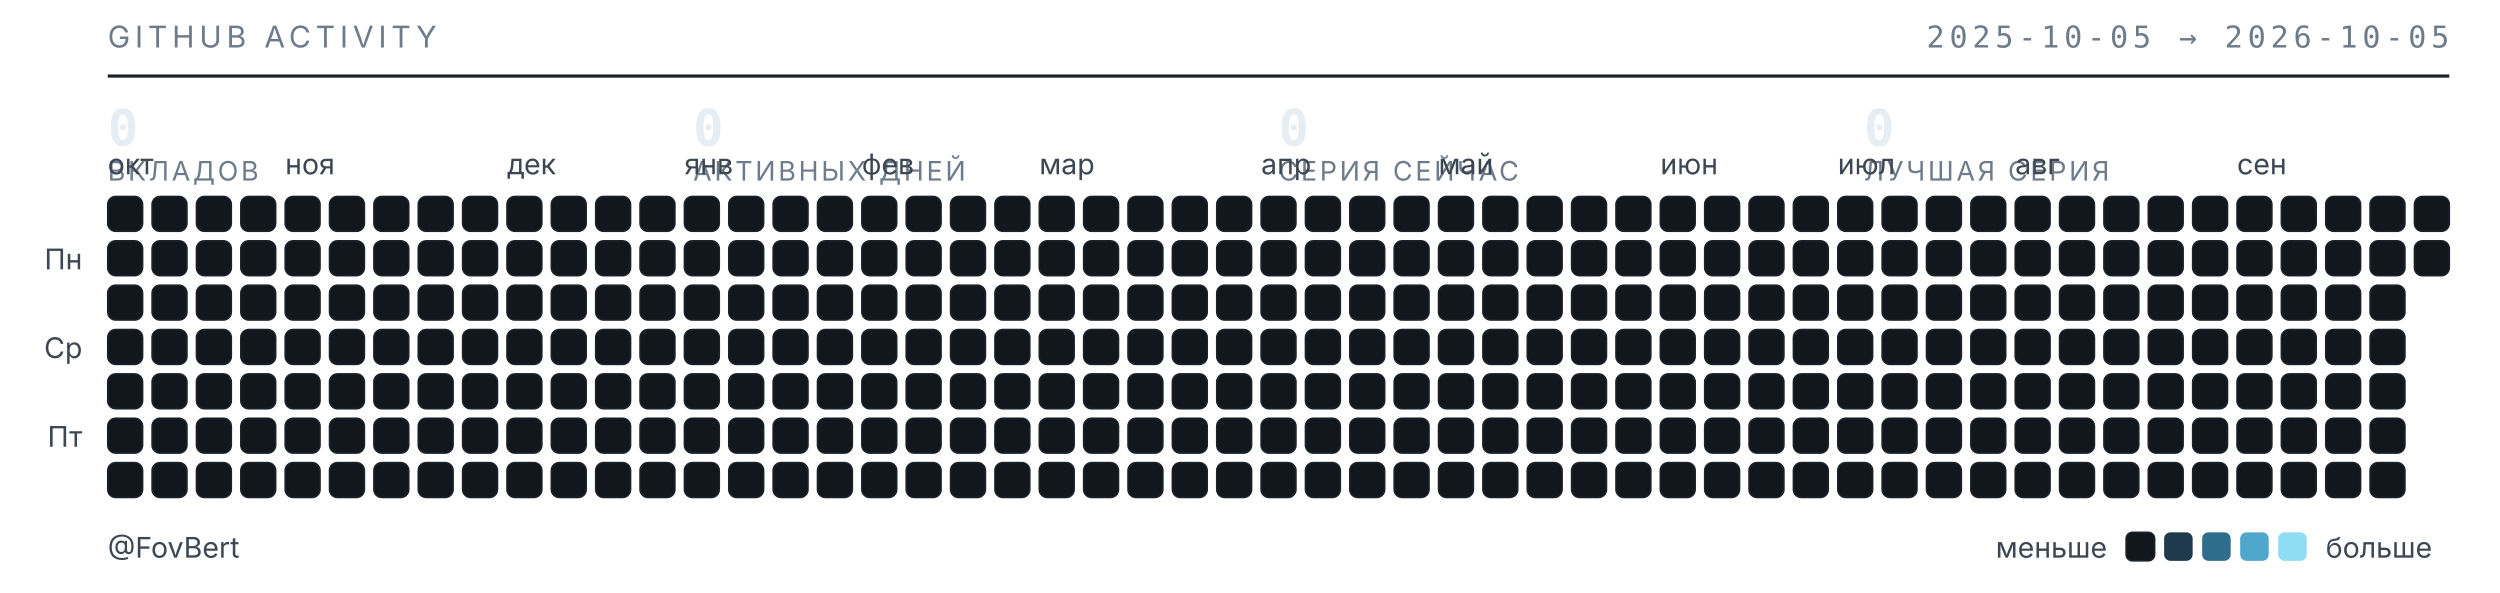
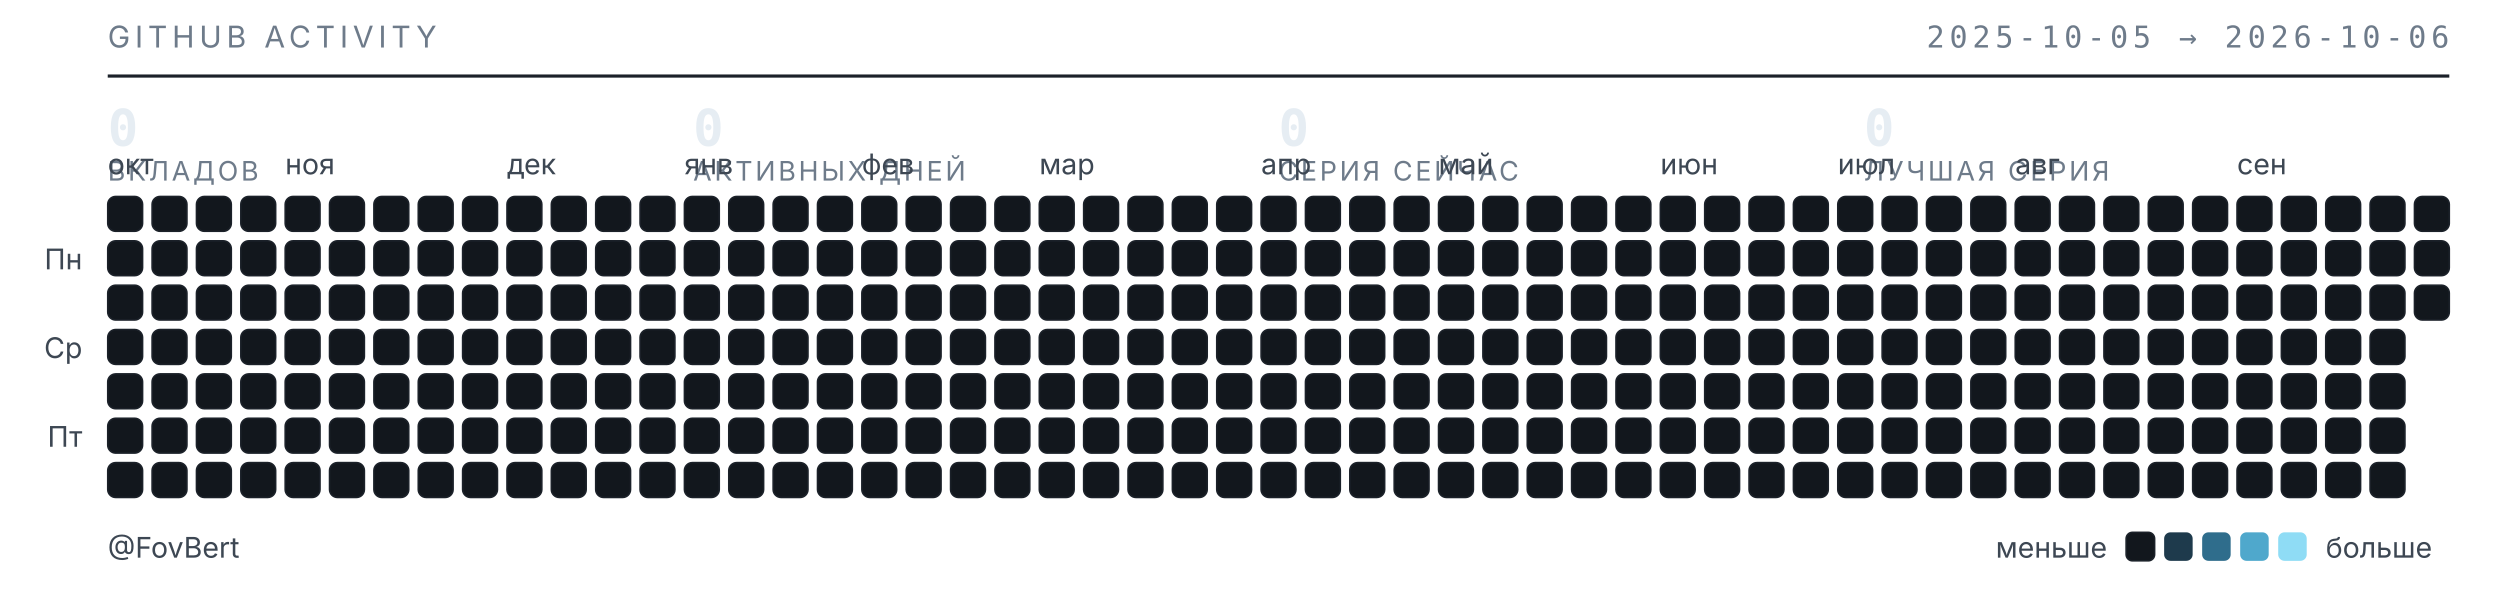
<svg xmlns="http://www.w3.org/2000/svg" width="789" height="187" viewBox="0 0 789 187" role="img" aria-label="Календарь активности GitHub — FovBert">
  <style>
  .t{font-family:"Inter","Segoe UI",system-ui,-apple-system,sans-serif}
  .m{font-family:"JetBrains Mono","SF Mono",ui-monospace,Consolas,monospace}
  .sub{fill:#6e7b8a;font-size:9.5px;letter-spacing:.16em}
  .lbl{fill:#3d4753;font-size:9px}
  .num{fill:#e6edf3;font-size:16px;font-weight:600}
  .cap{fill:#6e7b8a;font-size:8.5px;letter-spacing:.1em}
  rect{shape-rendering:geometricPrecision}
  </style>
  <text class="t sub" x="34" y="15">GITHUB ACTIVITY</text>
-   <text class="m sub" x="773" y="15" text-anchor="end">2025-10-05 → 2026-10-05</text>
+   <text class="m sub" x="773" y="15" text-anchor="end">2025-10-05 → 2026-10-06</text>
  <line x1="34" y1="24" x2="773" y2="24" stroke="#1b2129" stroke-width="1" />
  <text class="m num" x="34" y="46">0</text>
  <text class="t cap" x="34" y="57">ВКЛАДОВ</text>
  <text class="m num" x="218.75" y="46">0</text>
  <text class="t cap" x="218.75" y="57">АКТИВНЫХ ДНЕЙ</text>
  <text class="m num" x="403.5" y="46">0</text>
  <text class="t cap" x="403.5" y="57">СЕРИЯ СЕЙЧАС</text>
  <text class="m num" x="588.25" y="46">0</text>
  <text class="t cap" x="588.25" y="57">ЛУЧШАЯ СЕРИЯ</text>
  <text class="t lbl" x="34" y="55">окт</text>
  <text class="t lbl" x="90" y="55">ноя</text>
  <text class="t lbl" x="160" y="55">дек</text>
  <text class="t lbl" x="216" y="55">янв</text>
  <text class="t lbl" x="272" y="55">фев</text>
  <text class="t lbl" x="328" y="55">мар</text>
  <text class="t lbl" x="398" y="55">апр</text>
  <text class="t lbl" x="454" y="55">май</text>
  <text class="t lbl" x="524" y="55">июн</text>
  <text class="t lbl" x="580" y="55">июл</text>
  <text class="t lbl" x="636" y="55">авг</text>
  <text class="t lbl" x="706" y="55">сен</text>
  <text class="t lbl" x="26" y="85" text-anchor="end">Пн</text>
  <text class="t lbl" x="26" y="113" text-anchor="end">Ср</text>
  <text class="t lbl" x="26" y="141" text-anchor="end">Пт</text>
  <rect x="34" y="62" width="11" height="11" rx="2.5" fill="#12171d" stroke="#1b2129" stroke-width=".5" />
  <rect x="34" y="76" width="11" height="11" rx="2.5" fill="#12171d" stroke="#1b2129" stroke-width=".5" />
  <rect x="34" y="90" width="11" height="11" rx="2.5" fill="#12171d" stroke="#1b2129" stroke-width=".5" />
  <rect x="34" y="104" width="11" height="11" rx="2.5" fill="#12171d" stroke="#1b2129" stroke-width=".5" />
  <rect x="34" y="118" width="11" height="11" rx="2.5" fill="#12171d" stroke="#1b2129" stroke-width=".5" />
  <rect x="34" y="132" width="11" height="11" rx="2.5" fill="#12171d" stroke="#1b2129" stroke-width=".5" />
  <rect x="34" y="146" width="11" height="11" rx="2.5" fill="#12171d" stroke="#1b2129" stroke-width=".5" />
  <rect x="48" y="62" width="11" height="11" rx="2.5" fill="#12171d" stroke="#1b2129" stroke-width=".5" />
  <rect x="48" y="76" width="11" height="11" rx="2.5" fill="#12171d" stroke="#1b2129" stroke-width=".5" />
  <rect x="48" y="90" width="11" height="11" rx="2.5" fill="#12171d" stroke="#1b2129" stroke-width=".5" />
  <rect x="48" y="104" width="11" height="11" rx="2.5" fill="#12171d" stroke="#1b2129" stroke-width=".5" />
  <rect x="48" y="118" width="11" height="11" rx="2.5" fill="#12171d" stroke="#1b2129" stroke-width=".5" />
  <rect x="48" y="132" width="11" height="11" rx="2.5" fill="#12171d" stroke="#1b2129" stroke-width=".5" />
  <rect x="48" y="146" width="11" height="11" rx="2.5" fill="#12171d" stroke="#1b2129" stroke-width=".5" />
  <rect x="62" y="62" width="11" height="11" rx="2.5" fill="#12171d" stroke="#1b2129" stroke-width=".5" />
  <rect x="62" y="76" width="11" height="11" rx="2.5" fill="#12171d" stroke="#1b2129" stroke-width=".5" />
  <rect x="62" y="90" width="11" height="11" rx="2.5" fill="#12171d" stroke="#1b2129" stroke-width=".5" />
  <rect x="62" y="104" width="11" height="11" rx="2.5" fill="#12171d" stroke="#1b2129" stroke-width=".5" />
  <rect x="62" y="118" width="11" height="11" rx="2.5" fill="#12171d" stroke="#1b2129" stroke-width=".5" />
  <rect x="62" y="132" width="11" height="11" rx="2.5" fill="#12171d" stroke="#1b2129" stroke-width=".5" />
  <rect x="62" y="146" width="11" height="11" rx="2.5" fill="#12171d" stroke="#1b2129" stroke-width=".5" />
  <rect x="76" y="62" width="11" height="11" rx="2.5" fill="#12171d" stroke="#1b2129" stroke-width=".5" />
  <rect x="76" y="76" width="11" height="11" rx="2.5" fill="#12171d" stroke="#1b2129" stroke-width=".5" />
  <rect x="76" y="90" width="11" height="11" rx="2.5" fill="#12171d" stroke="#1b2129" stroke-width=".5" />
  <rect x="76" y="104" width="11" height="11" rx="2.5" fill="#12171d" stroke="#1b2129" stroke-width=".5" />
  <rect x="76" y="118" width="11" height="11" rx="2.5" fill="#12171d" stroke="#1b2129" stroke-width=".5" />
  <rect x="76" y="132" width="11" height="11" rx="2.5" fill="#12171d" stroke="#1b2129" stroke-width=".5" />
  <rect x="76" y="146" width="11" height="11" rx="2.5" fill="#12171d" stroke="#1b2129" stroke-width=".5" />
  <rect x="90" y="62" width="11" height="11" rx="2.5" fill="#12171d" stroke="#1b2129" stroke-width=".5" />
  <rect x="90" y="76" width="11" height="11" rx="2.5" fill="#12171d" stroke="#1b2129" stroke-width=".5" />
  <rect x="90" y="90" width="11" height="11" rx="2.5" fill="#12171d" stroke="#1b2129" stroke-width=".5" />
  <rect x="90" y="104" width="11" height="11" rx="2.5" fill="#12171d" stroke="#1b2129" stroke-width=".5" />
  <rect x="90" y="118" width="11" height="11" rx="2.5" fill="#12171d" stroke="#1b2129" stroke-width=".5" />
  <rect x="90" y="132" width="11" height="11" rx="2.5" fill="#12171d" stroke="#1b2129" stroke-width=".5" />
  <rect x="90" y="146" width="11" height="11" rx="2.5" fill="#12171d" stroke="#1b2129" stroke-width=".5" />
  <rect x="104" y="62" width="11" height="11" rx="2.5" fill="#12171d" stroke="#1b2129" stroke-width=".5" />
  <rect x="104" y="76" width="11" height="11" rx="2.5" fill="#12171d" stroke="#1b2129" stroke-width=".5" />
  <rect x="104" y="90" width="11" height="11" rx="2.5" fill="#12171d" stroke="#1b2129" stroke-width=".5" />
  <rect x="104" y="104" width="11" height="11" rx="2.5" fill="#12171d" stroke="#1b2129" stroke-width=".5" />
  <rect x="104" y="118" width="11" height="11" rx="2.5" fill="#12171d" stroke="#1b2129" stroke-width=".5" />
  <rect x="104" y="132" width="11" height="11" rx="2.5" fill="#12171d" stroke="#1b2129" stroke-width=".5" />
  <rect x="104" y="146" width="11" height="11" rx="2.5" fill="#12171d" stroke="#1b2129" stroke-width=".5" />
  <rect x="118" y="62" width="11" height="11" rx="2.5" fill="#12171d" stroke="#1b2129" stroke-width=".5" />
  <rect x="118" y="76" width="11" height="11" rx="2.5" fill="#12171d" stroke="#1b2129" stroke-width=".5" />
  <rect x="118" y="90" width="11" height="11" rx="2.5" fill="#12171d" stroke="#1b2129" stroke-width=".5" />
  <rect x="118" y="104" width="11" height="11" rx="2.5" fill="#12171d" stroke="#1b2129" stroke-width=".5" />
  <rect x="118" y="118" width="11" height="11" rx="2.5" fill="#12171d" stroke="#1b2129" stroke-width=".5" />
  <rect x="118" y="132" width="11" height="11" rx="2.5" fill="#12171d" stroke="#1b2129" stroke-width=".5" />
  <rect x="118" y="146" width="11" height="11" rx="2.5" fill="#12171d" stroke="#1b2129" stroke-width=".5" />
  <rect x="132" y="62" width="11" height="11" rx="2.5" fill="#12171d" stroke="#1b2129" stroke-width=".5" />
  <rect x="132" y="76" width="11" height="11" rx="2.5" fill="#12171d" stroke="#1b2129" stroke-width=".5" />
  <rect x="132" y="90" width="11" height="11" rx="2.5" fill="#12171d" stroke="#1b2129" stroke-width=".5" />
  <rect x="132" y="104" width="11" height="11" rx="2.5" fill="#12171d" stroke="#1b2129" stroke-width=".5" />
  <rect x="132" y="118" width="11" height="11" rx="2.5" fill="#12171d" stroke="#1b2129" stroke-width=".5" />
  <rect x="132" y="132" width="11" height="11" rx="2.5" fill="#12171d" stroke="#1b2129" stroke-width=".5" />
  <rect x="132" y="146" width="11" height="11" rx="2.5" fill="#12171d" stroke="#1b2129" stroke-width=".5" />
  <rect x="146" y="62" width="11" height="11" rx="2.5" fill="#12171d" stroke="#1b2129" stroke-width=".5" />
  <rect x="146" y="76" width="11" height="11" rx="2.5" fill="#12171d" stroke="#1b2129" stroke-width=".5" />
  <rect x="146" y="90" width="11" height="11" rx="2.5" fill="#12171d" stroke="#1b2129" stroke-width=".5" />
  <rect x="146" y="104" width="11" height="11" rx="2.5" fill="#12171d" stroke="#1b2129" stroke-width=".5" />
  <rect x="146" y="118" width="11" height="11" rx="2.5" fill="#12171d" stroke="#1b2129" stroke-width=".5" />
  <rect x="146" y="132" width="11" height="11" rx="2.5" fill="#12171d" stroke="#1b2129" stroke-width=".5" />
  <rect x="146" y="146" width="11" height="11" rx="2.5" fill="#12171d" stroke="#1b2129" stroke-width=".5" />
  <rect x="160" y="62" width="11" height="11" rx="2.5" fill="#12171d" stroke="#1b2129" stroke-width=".5" />
  <rect x="160" y="76" width="11" height="11" rx="2.5" fill="#12171d" stroke="#1b2129" stroke-width=".5" />
  <rect x="160" y="90" width="11" height="11" rx="2.5" fill="#12171d" stroke="#1b2129" stroke-width=".5" />
  <rect x="160" y="104" width="11" height="11" rx="2.5" fill="#12171d" stroke="#1b2129" stroke-width=".5" />
  <rect x="160" y="118" width="11" height="11" rx="2.5" fill="#12171d" stroke="#1b2129" stroke-width=".5" />
  <rect x="160" y="132" width="11" height="11" rx="2.5" fill="#12171d" stroke="#1b2129" stroke-width=".5" />
  <rect x="160" y="146" width="11" height="11" rx="2.5" fill="#12171d" stroke="#1b2129" stroke-width=".5" />
  <rect x="174" y="62" width="11" height="11" rx="2.5" fill="#12171d" stroke="#1b2129" stroke-width=".5" />
  <rect x="174" y="76" width="11" height="11" rx="2.5" fill="#12171d" stroke="#1b2129" stroke-width=".5" />
  <rect x="174" y="90" width="11" height="11" rx="2.5" fill="#12171d" stroke="#1b2129" stroke-width=".5" />
  <rect x="174" y="104" width="11" height="11" rx="2.5" fill="#12171d" stroke="#1b2129" stroke-width=".5" />
  <rect x="174" y="118" width="11" height="11" rx="2.5" fill="#12171d" stroke="#1b2129" stroke-width=".5" />
  <rect x="174" y="132" width="11" height="11" rx="2.5" fill="#12171d" stroke="#1b2129" stroke-width=".5" />
  <rect x="174" y="146" width="11" height="11" rx="2.5" fill="#12171d" stroke="#1b2129" stroke-width=".5" />
  <rect x="188" y="62" width="11" height="11" rx="2.5" fill="#12171d" stroke="#1b2129" stroke-width=".5" />
  <rect x="188" y="76" width="11" height="11" rx="2.5" fill="#12171d" stroke="#1b2129" stroke-width=".5" />
  <rect x="188" y="90" width="11" height="11" rx="2.5" fill="#12171d" stroke="#1b2129" stroke-width=".5" />
  <rect x="188" y="104" width="11" height="11" rx="2.5" fill="#12171d" stroke="#1b2129" stroke-width=".5" />
  <rect x="188" y="118" width="11" height="11" rx="2.5" fill="#12171d" stroke="#1b2129" stroke-width=".5" />
  <rect x="188" y="132" width="11" height="11" rx="2.5" fill="#12171d" stroke="#1b2129" stroke-width=".5" />
  <rect x="188" y="146" width="11" height="11" rx="2.5" fill="#12171d" stroke="#1b2129" stroke-width=".5" />
  <rect x="202" y="62" width="11" height="11" rx="2.5" fill="#12171d" stroke="#1b2129" stroke-width=".5" />
  <rect x="202" y="76" width="11" height="11" rx="2.5" fill="#12171d" stroke="#1b2129" stroke-width=".5" />
  <rect x="202" y="90" width="11" height="11" rx="2.5" fill="#12171d" stroke="#1b2129" stroke-width=".5" />
  <rect x="202" y="104" width="11" height="11" rx="2.5" fill="#12171d" stroke="#1b2129" stroke-width=".5" />
  <rect x="202" y="118" width="11" height="11" rx="2.5" fill="#12171d" stroke="#1b2129" stroke-width=".5" />
  <rect x="202" y="132" width="11" height="11" rx="2.5" fill="#12171d" stroke="#1b2129" stroke-width=".5" />
  <rect x="202" y="146" width="11" height="11" rx="2.5" fill="#12171d" stroke="#1b2129" stroke-width=".5" />
  <rect x="216" y="62" width="11" height="11" rx="2.5" fill="#12171d" stroke="#1b2129" stroke-width=".5" />
  <rect x="216" y="76" width="11" height="11" rx="2.5" fill="#12171d" stroke="#1b2129" stroke-width=".5" />
  <rect x="216" y="90" width="11" height="11" rx="2.5" fill="#12171d" stroke="#1b2129" stroke-width=".5" />
  <rect x="216" y="104" width="11" height="11" rx="2.5" fill="#12171d" stroke="#1b2129" stroke-width=".5" />
  <rect x="216" y="118" width="11" height="11" rx="2.5" fill="#12171d" stroke="#1b2129" stroke-width=".5" />
  <rect x="216" y="132" width="11" height="11" rx="2.5" fill="#12171d" stroke="#1b2129" stroke-width=".5" />
  <rect x="216" y="146" width="11" height="11" rx="2.5" fill="#12171d" stroke="#1b2129" stroke-width=".5" />
  <rect x="230" y="62" width="11" height="11" rx="2.5" fill="#12171d" stroke="#1b2129" stroke-width=".5" />
  <rect x="230" y="76" width="11" height="11" rx="2.5" fill="#12171d" stroke="#1b2129" stroke-width=".5" />
  <rect x="230" y="90" width="11" height="11" rx="2.5" fill="#12171d" stroke="#1b2129" stroke-width=".5" />
  <rect x="230" y="104" width="11" height="11" rx="2.5" fill="#12171d" stroke="#1b2129" stroke-width=".5" />
  <rect x="230" y="118" width="11" height="11" rx="2.5" fill="#12171d" stroke="#1b2129" stroke-width=".5" />
  <rect x="230" y="132" width="11" height="11" rx="2.5" fill="#12171d" stroke="#1b2129" stroke-width=".5" />
  <rect x="230" y="146" width="11" height="11" rx="2.5" fill="#12171d" stroke="#1b2129" stroke-width=".5" />
  <rect x="244" y="62" width="11" height="11" rx="2.5" fill="#12171d" stroke="#1b2129" stroke-width=".5" />
  <rect x="244" y="76" width="11" height="11" rx="2.5" fill="#12171d" stroke="#1b2129" stroke-width=".5" />
  <rect x="244" y="90" width="11" height="11" rx="2.5" fill="#12171d" stroke="#1b2129" stroke-width=".5" />
  <rect x="244" y="104" width="11" height="11" rx="2.5" fill="#12171d" stroke="#1b2129" stroke-width=".5" />
  <rect x="244" y="118" width="11" height="11" rx="2.5" fill="#12171d" stroke="#1b2129" stroke-width=".5" />
  <rect x="244" y="132" width="11" height="11" rx="2.5" fill="#12171d" stroke="#1b2129" stroke-width=".5" />
  <rect x="244" y="146" width="11" height="11" rx="2.5" fill="#12171d" stroke="#1b2129" stroke-width=".5" />
  <rect x="258" y="62" width="11" height="11" rx="2.5" fill="#12171d" stroke="#1b2129" stroke-width=".5" />
  <rect x="258" y="76" width="11" height="11" rx="2.5" fill="#12171d" stroke="#1b2129" stroke-width=".5" />
  <rect x="258" y="90" width="11" height="11" rx="2.5" fill="#12171d" stroke="#1b2129" stroke-width=".5" />
  <rect x="258" y="104" width="11" height="11" rx="2.5" fill="#12171d" stroke="#1b2129" stroke-width=".5" />
  <rect x="258" y="118" width="11" height="11" rx="2.5" fill="#12171d" stroke="#1b2129" stroke-width=".5" />
  <rect x="258" y="132" width="11" height="11" rx="2.5" fill="#12171d" stroke="#1b2129" stroke-width=".5" />
  <rect x="258" y="146" width="11" height="11" rx="2.5" fill="#12171d" stroke="#1b2129" stroke-width=".5" />
  <rect x="272" y="62" width="11" height="11" rx="2.5" fill="#12171d" stroke="#1b2129" stroke-width=".5" />
  <rect x="272" y="76" width="11" height="11" rx="2.5" fill="#12171d" stroke="#1b2129" stroke-width=".5" />
  <rect x="272" y="90" width="11" height="11" rx="2.5" fill="#12171d" stroke="#1b2129" stroke-width=".5" />
  <rect x="272" y="104" width="11" height="11" rx="2.5" fill="#12171d" stroke="#1b2129" stroke-width=".5" />
  <rect x="272" y="118" width="11" height="11" rx="2.5" fill="#12171d" stroke="#1b2129" stroke-width=".5" />
  <rect x="272" y="132" width="11" height="11" rx="2.5" fill="#12171d" stroke="#1b2129" stroke-width=".5" />
  <rect x="272" y="146" width="11" height="11" rx="2.5" fill="#12171d" stroke="#1b2129" stroke-width=".5" />
  <rect x="286" y="62" width="11" height="11" rx="2.5" fill="#12171d" stroke="#1b2129" stroke-width=".5" />
  <rect x="286" y="76" width="11" height="11" rx="2.5" fill="#12171d" stroke="#1b2129" stroke-width=".5" />
  <rect x="286" y="90" width="11" height="11" rx="2.5" fill="#12171d" stroke="#1b2129" stroke-width=".5" />
  <rect x="286" y="104" width="11" height="11" rx="2.5" fill="#12171d" stroke="#1b2129" stroke-width=".5" />
  <rect x="286" y="118" width="11" height="11" rx="2.5" fill="#12171d" stroke="#1b2129" stroke-width=".5" />
  <rect x="286" y="132" width="11" height="11" rx="2.5" fill="#12171d" stroke="#1b2129" stroke-width=".5" />
  <rect x="286" y="146" width="11" height="11" rx="2.5" fill="#12171d" stroke="#1b2129" stroke-width=".5" />
  <rect x="300" y="62" width="11" height="11" rx="2.5" fill="#12171d" stroke="#1b2129" stroke-width=".5" />
  <rect x="300" y="76" width="11" height="11" rx="2.5" fill="#12171d" stroke="#1b2129" stroke-width=".5" />
  <rect x="300" y="90" width="11" height="11" rx="2.5" fill="#12171d" stroke="#1b2129" stroke-width=".5" />
  <rect x="300" y="104" width="11" height="11" rx="2.5" fill="#12171d" stroke="#1b2129" stroke-width=".5" />
  <rect x="300" y="118" width="11" height="11" rx="2.5" fill="#12171d" stroke="#1b2129" stroke-width=".5" />
  <rect x="300" y="132" width="11" height="11" rx="2.5" fill="#12171d" stroke="#1b2129" stroke-width=".5" />
  <rect x="300" y="146" width="11" height="11" rx="2.5" fill="#12171d" stroke="#1b2129" stroke-width=".5" />
  <rect x="314" y="62" width="11" height="11" rx="2.5" fill="#12171d" stroke="#1b2129" stroke-width=".5" />
  <rect x="314" y="76" width="11" height="11" rx="2.5" fill="#12171d" stroke="#1b2129" stroke-width=".5" />
  <rect x="314" y="90" width="11" height="11" rx="2.5" fill="#12171d" stroke="#1b2129" stroke-width=".5" />
  <rect x="314" y="104" width="11" height="11" rx="2.5" fill="#12171d" stroke="#1b2129" stroke-width=".5" />
  <rect x="314" y="118" width="11" height="11" rx="2.5" fill="#12171d" stroke="#1b2129" stroke-width=".5" />
  <rect x="314" y="132" width="11" height="11" rx="2.5" fill="#12171d" stroke="#1b2129" stroke-width=".5" />
  <rect x="314" y="146" width="11" height="11" rx="2.5" fill="#12171d" stroke="#1b2129" stroke-width=".5" />
  <rect x="328" y="62" width="11" height="11" rx="2.5" fill="#12171d" stroke="#1b2129" stroke-width=".5" />
  <rect x="328" y="76" width="11" height="11" rx="2.5" fill="#12171d" stroke="#1b2129" stroke-width=".5" />
  <rect x="328" y="90" width="11" height="11" rx="2.5" fill="#12171d" stroke="#1b2129" stroke-width=".5" />
  <rect x="328" y="104" width="11" height="11" rx="2.5" fill="#12171d" stroke="#1b2129" stroke-width=".5" />
  <rect x="328" y="118" width="11" height="11" rx="2.5" fill="#12171d" stroke="#1b2129" stroke-width=".5" />
  <rect x="328" y="132" width="11" height="11" rx="2.5" fill="#12171d" stroke="#1b2129" stroke-width=".5" />
  <rect x="328" y="146" width="11" height="11" rx="2.5" fill="#12171d" stroke="#1b2129" stroke-width=".5" />
  <rect x="342" y="62" width="11" height="11" rx="2.5" fill="#12171d" stroke="#1b2129" stroke-width=".5" />
  <rect x="342" y="76" width="11" height="11" rx="2.5" fill="#12171d" stroke="#1b2129" stroke-width=".5" />
  <rect x="342" y="90" width="11" height="11" rx="2.5" fill="#12171d" stroke="#1b2129" stroke-width=".5" />
  <rect x="342" y="104" width="11" height="11" rx="2.5" fill="#12171d" stroke="#1b2129" stroke-width=".5" />
  <rect x="342" y="118" width="11" height="11" rx="2.5" fill="#12171d" stroke="#1b2129" stroke-width=".5" />
  <rect x="342" y="132" width="11" height="11" rx="2.5" fill="#12171d" stroke="#1b2129" stroke-width=".5" />
  <rect x="342" y="146" width="11" height="11" rx="2.5" fill="#12171d" stroke="#1b2129" stroke-width=".5" />
  <rect x="356" y="62" width="11" height="11" rx="2.5" fill="#12171d" stroke="#1b2129" stroke-width=".5" />
  <rect x="356" y="76" width="11" height="11" rx="2.5" fill="#12171d" stroke="#1b2129" stroke-width=".5" />
  <rect x="356" y="90" width="11" height="11" rx="2.5" fill="#12171d" stroke="#1b2129" stroke-width=".5" />
  <rect x="356" y="104" width="11" height="11" rx="2.5" fill="#12171d" stroke="#1b2129" stroke-width=".5" />
  <rect x="356" y="118" width="11" height="11" rx="2.5" fill="#12171d" stroke="#1b2129" stroke-width=".5" />
  <rect x="356" y="132" width="11" height="11" rx="2.5" fill="#12171d" stroke="#1b2129" stroke-width=".5" />
  <rect x="356" y="146" width="11" height="11" rx="2.5" fill="#12171d" stroke="#1b2129" stroke-width=".5" />
  <rect x="370" y="62" width="11" height="11" rx="2.5" fill="#12171d" stroke="#1b2129" stroke-width=".5" />
  <rect x="370" y="76" width="11" height="11" rx="2.5" fill="#12171d" stroke="#1b2129" stroke-width=".5" />
  <rect x="370" y="90" width="11" height="11" rx="2.5" fill="#12171d" stroke="#1b2129" stroke-width=".5" />
  <rect x="370" y="104" width="11" height="11" rx="2.5" fill="#12171d" stroke="#1b2129" stroke-width=".5" />
  <rect x="370" y="118" width="11" height="11" rx="2.5" fill="#12171d" stroke="#1b2129" stroke-width=".5" />
  <rect x="370" y="132" width="11" height="11" rx="2.5" fill="#12171d" stroke="#1b2129" stroke-width=".5" />
  <rect x="370" y="146" width="11" height="11" rx="2.5" fill="#12171d" stroke="#1b2129" stroke-width=".5" />
  <rect x="384" y="62" width="11" height="11" rx="2.5" fill="#12171d" stroke="#1b2129" stroke-width=".5" />
  <rect x="384" y="76" width="11" height="11" rx="2.5" fill="#12171d" stroke="#1b2129" stroke-width=".5" />
  <rect x="384" y="90" width="11" height="11" rx="2.5" fill="#12171d" stroke="#1b2129" stroke-width=".5" />
  <rect x="384" y="104" width="11" height="11" rx="2.5" fill="#12171d" stroke="#1b2129" stroke-width=".5" />
  <rect x="384" y="118" width="11" height="11" rx="2.5" fill="#12171d" stroke="#1b2129" stroke-width=".5" />
  <rect x="384" y="132" width="11" height="11" rx="2.5" fill="#12171d" stroke="#1b2129" stroke-width=".5" />
  <rect x="384" y="146" width="11" height="11" rx="2.5" fill="#12171d" stroke="#1b2129" stroke-width=".5" />
  <rect x="398" y="62" width="11" height="11" rx="2.5" fill="#12171d" stroke="#1b2129" stroke-width=".5" />
  <rect x="398" y="76" width="11" height="11" rx="2.5" fill="#12171d" stroke="#1b2129" stroke-width=".5" />
  <rect x="398" y="90" width="11" height="11" rx="2.5" fill="#12171d" stroke="#1b2129" stroke-width=".5" />
  <rect x="398" y="104" width="11" height="11" rx="2.5" fill="#12171d" stroke="#1b2129" stroke-width=".5" />
  <rect x="398" y="118" width="11" height="11" rx="2.5" fill="#12171d" stroke="#1b2129" stroke-width=".5" />
  <rect x="398" y="132" width="11" height="11" rx="2.5" fill="#12171d" stroke="#1b2129" stroke-width=".5" />
  <rect x="398" y="146" width="11" height="11" rx="2.5" fill="#12171d" stroke="#1b2129" stroke-width=".5" />
  <rect x="412" y="62" width="11" height="11" rx="2.5" fill="#12171d" stroke="#1b2129" stroke-width=".5" />
  <rect x="412" y="76" width="11" height="11" rx="2.5" fill="#12171d" stroke="#1b2129" stroke-width=".5" />
  <rect x="412" y="90" width="11" height="11" rx="2.5" fill="#12171d" stroke="#1b2129" stroke-width=".5" />
  <rect x="412" y="104" width="11" height="11" rx="2.5" fill="#12171d" stroke="#1b2129" stroke-width=".5" />
  <rect x="412" y="118" width="11" height="11" rx="2.5" fill="#12171d" stroke="#1b2129" stroke-width=".5" />
  <rect x="412" y="132" width="11" height="11" rx="2.5" fill="#12171d" stroke="#1b2129" stroke-width=".5" />
  <rect x="412" y="146" width="11" height="11" rx="2.5" fill="#12171d" stroke="#1b2129" stroke-width=".5" />
  <rect x="426" y="62" width="11" height="11" rx="2.5" fill="#12171d" stroke="#1b2129" stroke-width=".5" />
  <rect x="426" y="76" width="11" height="11" rx="2.5" fill="#12171d" stroke="#1b2129" stroke-width=".5" />
  <rect x="426" y="90" width="11" height="11" rx="2.5" fill="#12171d" stroke="#1b2129" stroke-width=".5" />
  <rect x="426" y="104" width="11" height="11" rx="2.5" fill="#12171d" stroke="#1b2129" stroke-width=".5" />
  <rect x="426" y="118" width="11" height="11" rx="2.5" fill="#12171d" stroke="#1b2129" stroke-width=".5" />
  <rect x="426" y="132" width="11" height="11" rx="2.5" fill="#12171d" stroke="#1b2129" stroke-width=".5" />
  <rect x="426" y="146" width="11" height="11" rx="2.5" fill="#12171d" stroke="#1b2129" stroke-width=".5" />
  <rect x="440" y="62" width="11" height="11" rx="2.5" fill="#12171d" stroke="#1b2129" stroke-width=".5" />
  <rect x="440" y="76" width="11" height="11" rx="2.5" fill="#12171d" stroke="#1b2129" stroke-width=".5" />
  <rect x="440" y="90" width="11" height="11" rx="2.5" fill="#12171d" stroke="#1b2129" stroke-width=".5" />
  <rect x="440" y="104" width="11" height="11" rx="2.5" fill="#12171d" stroke="#1b2129" stroke-width=".5" />
  <rect x="440" y="118" width="11" height="11" rx="2.5" fill="#12171d" stroke="#1b2129" stroke-width=".5" />
  <rect x="440" y="132" width="11" height="11" rx="2.5" fill="#12171d" stroke="#1b2129" stroke-width=".5" />
  <rect x="440" y="146" width="11" height="11" rx="2.5" fill="#12171d" stroke="#1b2129" stroke-width=".5" />
  <rect x="454" y="62" width="11" height="11" rx="2.5" fill="#12171d" stroke="#1b2129" stroke-width=".5" />
  <rect x="454" y="76" width="11" height="11" rx="2.5" fill="#12171d" stroke="#1b2129" stroke-width=".5" />
  <rect x="454" y="90" width="11" height="11" rx="2.5" fill="#12171d" stroke="#1b2129" stroke-width=".5" />
  <rect x="454" y="104" width="11" height="11" rx="2.5" fill="#12171d" stroke="#1b2129" stroke-width=".5" />
  <rect x="454" y="118" width="11" height="11" rx="2.5" fill="#12171d" stroke="#1b2129" stroke-width=".5" />
  <rect x="454" y="132" width="11" height="11" rx="2.5" fill="#12171d" stroke="#1b2129" stroke-width=".5" />
  <rect x="454" y="146" width="11" height="11" rx="2.5" fill="#12171d" stroke="#1b2129" stroke-width=".5" />
  <rect x="468" y="62" width="11" height="11" rx="2.5" fill="#12171d" stroke="#1b2129" stroke-width=".5" />
  <rect x="468" y="76" width="11" height="11" rx="2.5" fill="#12171d" stroke="#1b2129" stroke-width=".5" />
  <rect x="468" y="90" width="11" height="11" rx="2.5" fill="#12171d" stroke="#1b2129" stroke-width=".5" />
  <rect x="468" y="104" width="11" height="11" rx="2.5" fill="#12171d" stroke="#1b2129" stroke-width=".5" />
  <rect x="468" y="118" width="11" height="11" rx="2.5" fill="#12171d" stroke="#1b2129" stroke-width=".5" />
  <rect x="468" y="132" width="11" height="11" rx="2.5" fill="#12171d" stroke="#1b2129" stroke-width=".5" />
  <rect x="468" y="146" width="11" height="11" rx="2.5" fill="#12171d" stroke="#1b2129" stroke-width=".5" />
  <rect x="482" y="62" width="11" height="11" rx="2.5" fill="#12171d" stroke="#1b2129" stroke-width=".5" />
  <rect x="482" y="76" width="11" height="11" rx="2.5" fill="#12171d" stroke="#1b2129" stroke-width=".5" />
  <rect x="482" y="90" width="11" height="11" rx="2.5" fill="#12171d" stroke="#1b2129" stroke-width=".5" />
  <rect x="482" y="104" width="11" height="11" rx="2.5" fill="#12171d" stroke="#1b2129" stroke-width=".5" />
  <rect x="482" y="118" width="11" height="11" rx="2.5" fill="#12171d" stroke="#1b2129" stroke-width=".5" />
  <rect x="482" y="132" width="11" height="11" rx="2.5" fill="#12171d" stroke="#1b2129" stroke-width=".5" />
  <rect x="482" y="146" width="11" height="11" rx="2.5" fill="#12171d" stroke="#1b2129" stroke-width=".5" />
  <rect x="496" y="62" width="11" height="11" rx="2.5" fill="#12171d" stroke="#1b2129" stroke-width=".5" />
  <rect x="496" y="76" width="11" height="11" rx="2.5" fill="#12171d" stroke="#1b2129" stroke-width=".5" />
  <rect x="496" y="90" width="11" height="11" rx="2.5" fill="#12171d" stroke="#1b2129" stroke-width=".5" />
  <rect x="496" y="104" width="11" height="11" rx="2.5" fill="#12171d" stroke="#1b2129" stroke-width=".5" />
  <rect x="496" y="118" width="11" height="11" rx="2.5" fill="#12171d" stroke="#1b2129" stroke-width=".5" />
  <rect x="496" y="132" width="11" height="11" rx="2.5" fill="#12171d" stroke="#1b2129" stroke-width=".5" />
  <rect x="496" y="146" width="11" height="11" rx="2.5" fill="#12171d" stroke="#1b2129" stroke-width=".5" />
  <rect x="510" y="62" width="11" height="11" rx="2.5" fill="#12171d" stroke="#1b2129" stroke-width=".5" />
  <rect x="510" y="76" width="11" height="11" rx="2.5" fill="#12171d" stroke="#1b2129" stroke-width=".5" />
  <rect x="510" y="90" width="11" height="11" rx="2.5" fill="#12171d" stroke="#1b2129" stroke-width=".5" />
  <rect x="510" y="104" width="11" height="11" rx="2.5" fill="#12171d" stroke="#1b2129" stroke-width=".5" />
  <rect x="510" y="118" width="11" height="11" rx="2.5" fill="#12171d" stroke="#1b2129" stroke-width=".5" />
  <rect x="510" y="132" width="11" height="11" rx="2.5" fill="#12171d" stroke="#1b2129" stroke-width=".5" />
  <rect x="510" y="146" width="11" height="11" rx="2.5" fill="#12171d" stroke="#1b2129" stroke-width=".5" />
  <rect x="524" y="62" width="11" height="11" rx="2.5" fill="#12171d" stroke="#1b2129" stroke-width=".5" />
  <rect x="524" y="76" width="11" height="11" rx="2.5" fill="#12171d" stroke="#1b2129" stroke-width=".5" />
  <rect x="524" y="90" width="11" height="11" rx="2.5" fill="#12171d" stroke="#1b2129" stroke-width=".5" />
  <rect x="524" y="104" width="11" height="11" rx="2.5" fill="#12171d" stroke="#1b2129" stroke-width=".5" />
  <rect x="524" y="118" width="11" height="11" rx="2.5" fill="#12171d" stroke="#1b2129" stroke-width=".5" />
  <rect x="524" y="132" width="11" height="11" rx="2.5" fill="#12171d" stroke="#1b2129" stroke-width=".5" />
  <rect x="524" y="146" width="11" height="11" rx="2.5" fill="#12171d" stroke="#1b2129" stroke-width=".5" />
  <rect x="538" y="62" width="11" height="11" rx="2.5" fill="#12171d" stroke="#1b2129" stroke-width=".5" />
  <rect x="538" y="76" width="11" height="11" rx="2.5" fill="#12171d" stroke="#1b2129" stroke-width=".5" />
  <rect x="538" y="90" width="11" height="11" rx="2.5" fill="#12171d" stroke="#1b2129" stroke-width=".5" />
  <rect x="538" y="104" width="11" height="11" rx="2.5" fill="#12171d" stroke="#1b2129" stroke-width=".5" />
  <rect x="538" y="118" width="11" height="11" rx="2.5" fill="#12171d" stroke="#1b2129" stroke-width=".5" />
  <rect x="538" y="132" width="11" height="11" rx="2.5" fill="#12171d" stroke="#1b2129" stroke-width=".5" />
  <rect x="538" y="146" width="11" height="11" rx="2.5" fill="#12171d" stroke="#1b2129" stroke-width=".5" />
  <rect x="552" y="62" width="11" height="11" rx="2.5" fill="#12171d" stroke="#1b2129" stroke-width=".5" />
  <rect x="552" y="76" width="11" height="11" rx="2.5" fill="#12171d" stroke="#1b2129" stroke-width=".5" />
  <rect x="552" y="90" width="11" height="11" rx="2.5" fill="#12171d" stroke="#1b2129" stroke-width=".5" />
  <rect x="552" y="104" width="11" height="11" rx="2.5" fill="#12171d" stroke="#1b2129" stroke-width=".5" />
  <rect x="552" y="118" width="11" height="11" rx="2.5" fill="#12171d" stroke="#1b2129" stroke-width=".5" />
  <rect x="552" y="132" width="11" height="11" rx="2.5" fill="#12171d" stroke="#1b2129" stroke-width=".5" />
  <rect x="552" y="146" width="11" height="11" rx="2.5" fill="#12171d" stroke="#1b2129" stroke-width=".5" />
  <rect x="566" y="62" width="11" height="11" rx="2.5" fill="#12171d" stroke="#1b2129" stroke-width=".5" />
  <rect x="566" y="76" width="11" height="11" rx="2.5" fill="#12171d" stroke="#1b2129" stroke-width=".5" />
  <rect x="566" y="90" width="11" height="11" rx="2.5" fill="#12171d" stroke="#1b2129" stroke-width=".5" />
  <rect x="566" y="104" width="11" height="11" rx="2.5" fill="#12171d" stroke="#1b2129" stroke-width=".5" />
  <rect x="566" y="118" width="11" height="11" rx="2.5" fill="#12171d" stroke="#1b2129" stroke-width=".5" />
  <rect x="566" y="132" width="11" height="11" rx="2.5" fill="#12171d" stroke="#1b2129" stroke-width=".5" />
  <rect x="566" y="146" width="11" height="11" rx="2.5" fill="#12171d" stroke="#1b2129" stroke-width=".5" />
  <rect x="580" y="62" width="11" height="11" rx="2.5" fill="#12171d" stroke="#1b2129" stroke-width=".5" />
  <rect x="580" y="76" width="11" height="11" rx="2.5" fill="#12171d" stroke="#1b2129" stroke-width=".5" />
  <rect x="580" y="90" width="11" height="11" rx="2.5" fill="#12171d" stroke="#1b2129" stroke-width=".5" />
  <rect x="580" y="104" width="11" height="11" rx="2.5" fill="#12171d" stroke="#1b2129" stroke-width=".5" />
  <rect x="580" y="118" width="11" height="11" rx="2.5" fill="#12171d" stroke="#1b2129" stroke-width=".5" />
  <rect x="580" y="132" width="11" height="11" rx="2.5" fill="#12171d" stroke="#1b2129" stroke-width=".5" />
  <rect x="580" y="146" width="11" height="11" rx="2.5" fill="#12171d" stroke="#1b2129" stroke-width=".5" />
  <rect x="594" y="62" width="11" height="11" rx="2.5" fill="#12171d" stroke="#1b2129" stroke-width=".5" />
  <rect x="594" y="76" width="11" height="11" rx="2.5" fill="#12171d" stroke="#1b2129" stroke-width=".5" />
  <rect x="594" y="90" width="11" height="11" rx="2.5" fill="#12171d" stroke="#1b2129" stroke-width=".5" />
  <rect x="594" y="104" width="11" height="11" rx="2.5" fill="#12171d" stroke="#1b2129" stroke-width=".5" />
  <rect x="594" y="118" width="11" height="11" rx="2.5" fill="#12171d" stroke="#1b2129" stroke-width=".5" />
  <rect x="594" y="132" width="11" height="11" rx="2.5" fill="#12171d" stroke="#1b2129" stroke-width=".5" />
  <rect x="594" y="146" width="11" height="11" rx="2.5" fill="#12171d" stroke="#1b2129" stroke-width=".5" />
  <rect x="608" y="62" width="11" height="11" rx="2.5" fill="#12171d" stroke="#1b2129" stroke-width=".5" />
  <rect x="608" y="76" width="11" height="11" rx="2.5" fill="#12171d" stroke="#1b2129" stroke-width=".5" />
  <rect x="608" y="90" width="11" height="11" rx="2.5" fill="#12171d" stroke="#1b2129" stroke-width=".5" />
  <rect x="608" y="104" width="11" height="11" rx="2.5" fill="#12171d" stroke="#1b2129" stroke-width=".5" />
  <rect x="608" y="118" width="11" height="11" rx="2.5" fill="#12171d" stroke="#1b2129" stroke-width=".5" />
  <rect x="608" y="132" width="11" height="11" rx="2.5" fill="#12171d" stroke="#1b2129" stroke-width=".5" />
  <rect x="608" y="146" width="11" height="11" rx="2.5" fill="#12171d" stroke="#1b2129" stroke-width=".5" />
  <rect x="622" y="62" width="11" height="11" rx="2.5" fill="#12171d" stroke="#1b2129" stroke-width=".5" />
  <rect x="622" y="76" width="11" height="11" rx="2.5" fill="#12171d" stroke="#1b2129" stroke-width=".5" />
  <rect x="622" y="90" width="11" height="11" rx="2.5" fill="#12171d" stroke="#1b2129" stroke-width=".5" />
  <rect x="622" y="104" width="11" height="11" rx="2.5" fill="#12171d" stroke="#1b2129" stroke-width=".5" />
  <rect x="622" y="118" width="11" height="11" rx="2.5" fill="#12171d" stroke="#1b2129" stroke-width=".5" />
  <rect x="622" y="132" width="11" height="11" rx="2.5" fill="#12171d" stroke="#1b2129" stroke-width=".5" />
  <rect x="622" y="146" width="11" height="11" rx="2.5" fill="#12171d" stroke="#1b2129" stroke-width=".5" />
  <rect x="636" y="62" width="11" height="11" rx="2.5" fill="#12171d" stroke="#1b2129" stroke-width=".5" />
  <rect x="636" y="76" width="11" height="11" rx="2.5" fill="#12171d" stroke="#1b2129" stroke-width=".5" />
  <rect x="636" y="90" width="11" height="11" rx="2.5" fill="#12171d" stroke="#1b2129" stroke-width=".5" />
  <rect x="636" y="104" width="11" height="11" rx="2.5" fill="#12171d" stroke="#1b2129" stroke-width=".5" />
  <rect x="636" y="118" width="11" height="11" rx="2.5" fill="#12171d" stroke="#1b2129" stroke-width=".5" />
  <rect x="636" y="132" width="11" height="11" rx="2.5" fill="#12171d" stroke="#1b2129" stroke-width=".5" />
  <rect x="636" y="146" width="11" height="11" rx="2.5" fill="#12171d" stroke="#1b2129" stroke-width=".5" />
  <rect x="650" y="62" width="11" height="11" rx="2.5" fill="#12171d" stroke="#1b2129" stroke-width=".5" />
  <rect x="650" y="76" width="11" height="11" rx="2.5" fill="#12171d" stroke="#1b2129" stroke-width=".5" />
  <rect x="650" y="90" width="11" height="11" rx="2.5" fill="#12171d" stroke="#1b2129" stroke-width=".5" />
  <rect x="650" y="104" width="11" height="11" rx="2.5" fill="#12171d" stroke="#1b2129" stroke-width=".5" />
  <rect x="650" y="118" width="11" height="11" rx="2.5" fill="#12171d" stroke="#1b2129" stroke-width=".5" />
  <rect x="650" y="132" width="11" height="11" rx="2.5" fill="#12171d" stroke="#1b2129" stroke-width=".5" />
  <rect x="650" y="146" width="11" height="11" rx="2.5" fill="#12171d" stroke="#1b2129" stroke-width=".5" />
  <rect x="664" y="62" width="11" height="11" rx="2.5" fill="#12171d" stroke="#1b2129" stroke-width=".5" />
  <rect x="664" y="76" width="11" height="11" rx="2.5" fill="#12171d" stroke="#1b2129" stroke-width=".5" />
  <rect x="664" y="90" width="11" height="11" rx="2.5" fill="#12171d" stroke="#1b2129" stroke-width=".5" />
  <rect x="664" y="104" width="11" height="11" rx="2.5" fill="#12171d" stroke="#1b2129" stroke-width=".5" />
  <rect x="664" y="118" width="11" height="11" rx="2.5" fill="#12171d" stroke="#1b2129" stroke-width=".5" />
  <rect x="664" y="132" width="11" height="11" rx="2.5" fill="#12171d" stroke="#1b2129" stroke-width=".5" />
  <rect x="664" y="146" width="11" height="11" rx="2.5" fill="#12171d" stroke="#1b2129" stroke-width=".5" />
  <rect x="678" y="62" width="11" height="11" rx="2.5" fill="#12171d" stroke="#1b2129" stroke-width=".5" />
  <rect x="678" y="76" width="11" height="11" rx="2.5" fill="#12171d" stroke="#1b2129" stroke-width=".5" />
  <rect x="678" y="90" width="11" height="11" rx="2.5" fill="#12171d" stroke="#1b2129" stroke-width=".5" />
  <rect x="678" y="104" width="11" height="11" rx="2.5" fill="#12171d" stroke="#1b2129" stroke-width=".5" />
  <rect x="678" y="118" width="11" height="11" rx="2.5" fill="#12171d" stroke="#1b2129" stroke-width=".5" />
  <rect x="678" y="132" width="11" height="11" rx="2.5" fill="#12171d" stroke="#1b2129" stroke-width=".5" />
  <rect x="678" y="146" width="11" height="11" rx="2.5" fill="#12171d" stroke="#1b2129" stroke-width=".5" />
  <rect x="692" y="62" width="11" height="11" rx="2.5" fill="#12171d" stroke="#1b2129" stroke-width=".5" />
  <rect x="692" y="76" width="11" height="11" rx="2.5" fill="#12171d" stroke="#1b2129" stroke-width=".5" />
  <rect x="692" y="90" width="11" height="11" rx="2.5" fill="#12171d" stroke="#1b2129" stroke-width=".5" />
  <rect x="692" y="104" width="11" height="11" rx="2.5" fill="#12171d" stroke="#1b2129" stroke-width=".5" />
  <rect x="692" y="118" width="11" height="11" rx="2.5" fill="#12171d" stroke="#1b2129" stroke-width=".5" />
  <rect x="692" y="132" width="11" height="11" rx="2.5" fill="#12171d" stroke="#1b2129" stroke-width=".5" />
  <rect x="692" y="146" width="11" height="11" rx="2.5" fill="#12171d" stroke="#1b2129" stroke-width=".5" />
  <rect x="706" y="62" width="11" height="11" rx="2.5" fill="#12171d" stroke="#1b2129" stroke-width=".5" />
  <rect x="706" y="76" width="11" height="11" rx="2.5" fill="#12171d" stroke="#1b2129" stroke-width=".5" />
  <rect x="706" y="90" width="11" height="11" rx="2.5" fill="#12171d" stroke="#1b2129" stroke-width=".5" />
  <rect x="706" y="104" width="11" height="11" rx="2.5" fill="#12171d" stroke="#1b2129" stroke-width=".5" />
  <rect x="706" y="118" width="11" height="11" rx="2.5" fill="#12171d" stroke="#1b2129" stroke-width=".5" />
  <rect x="706" y="132" width="11" height="11" rx="2.5" fill="#12171d" stroke="#1b2129" stroke-width=".5" />
  <rect x="706" y="146" width="11" height="11" rx="2.5" fill="#12171d" stroke="#1b2129" stroke-width=".5" />
  <rect x="720" y="62" width="11" height="11" rx="2.5" fill="#12171d" stroke="#1b2129" stroke-width=".5" />
  <rect x="720" y="76" width="11" height="11" rx="2.5" fill="#12171d" stroke="#1b2129" stroke-width=".5" />
  <rect x="720" y="90" width="11" height="11" rx="2.5" fill="#12171d" stroke="#1b2129" stroke-width=".5" />
  <rect x="720" y="104" width="11" height="11" rx="2.5" fill="#12171d" stroke="#1b2129" stroke-width=".5" />
  <rect x="720" y="118" width="11" height="11" rx="2.5" fill="#12171d" stroke="#1b2129" stroke-width=".5" />
  <rect x="720" y="132" width="11" height="11" rx="2.5" fill="#12171d" stroke="#1b2129" stroke-width=".5" />
  <rect x="720" y="146" width="11" height="11" rx="2.5" fill="#12171d" stroke="#1b2129" stroke-width=".5" />
  <rect x="734" y="62" width="11" height="11" rx="2.5" fill="#12171d" stroke="#1b2129" stroke-width=".5" />
  <rect x="734" y="76" width="11" height="11" rx="2.5" fill="#12171d" stroke="#1b2129" stroke-width=".5" />
  <rect x="734" y="90" width="11" height="11" rx="2.5" fill="#12171d" stroke="#1b2129" stroke-width=".5" />
  <rect x="734" y="104" width="11" height="11" rx="2.5" fill="#12171d" stroke="#1b2129" stroke-width=".5" />
  <rect x="734" y="118" width="11" height="11" rx="2.5" fill="#12171d" stroke="#1b2129" stroke-width=".5" />
  <rect x="734" y="132" width="11" height="11" rx="2.5" fill="#12171d" stroke="#1b2129" stroke-width=".5" />
  <rect x="734" y="146" width="11" height="11" rx="2.5" fill="#12171d" stroke="#1b2129" stroke-width=".5" />
  <rect x="748" y="62" width="11" height="11" rx="2.5" fill="#12171d" stroke="#1b2129" stroke-width=".5" />
  <rect x="748" y="76" width="11" height="11" rx="2.5" fill="#12171d" stroke="#1b2129" stroke-width=".5" />
  <rect x="748" y="90" width="11" height="11" rx="2.5" fill="#12171d" stroke="#1b2129" stroke-width=".5" />
  <rect x="748" y="104" width="11" height="11" rx="2.5" fill="#12171d" stroke="#1b2129" stroke-width=".5" />
  <rect x="748" y="118" width="11" height="11" rx="2.5" fill="#12171d" stroke="#1b2129" stroke-width=".5" />
  <rect x="748" y="132" width="11" height="11" rx="2.5" fill="#12171d" stroke="#1b2129" stroke-width=".5" />
  <rect x="748" y="146" width="11" height="11" rx="2.5" fill="#12171d" stroke="#1b2129" stroke-width=".5" />
  <rect x="762" y="62" width="11" height="11" rx="2.5" fill="#12171d" stroke="#1b2129" stroke-width=".5" />
  <rect x="762" y="76" width="11" height="11" rx="2.5" fill="#12171d" stroke="#1b2129" stroke-width=".5" />
+   <rect x="762" y="90" width="11" height="11" rx="2.5" fill="#12171d" stroke="#1b2129" stroke-width=".5" />
  <text class="t lbl" x="34" y="176">@FovBert</text>
  <text class="t lbl" x="665" y="176" text-anchor="end">меньше</text>
  <rect x="671" y="168" width="9" height="9" rx="2" fill="#12171d" stroke="#1b2129" stroke-width=".5" />
  <rect x="683" y="168" width="9" height="9" rx="2" fill="#1e3a4c" />
  <rect x="695" y="168" width="9" height="9" rx="2" fill="#2f6d8c" />
  <rect x="707" y="168" width="9" height="9" rx="2" fill="#4fa8cc" />
  <rect x="719" y="168" width="9" height="9" rx="2" fill="#8fdcf5" />
  <text class="t lbl" x="734" y="176">больше</text>
</svg>
